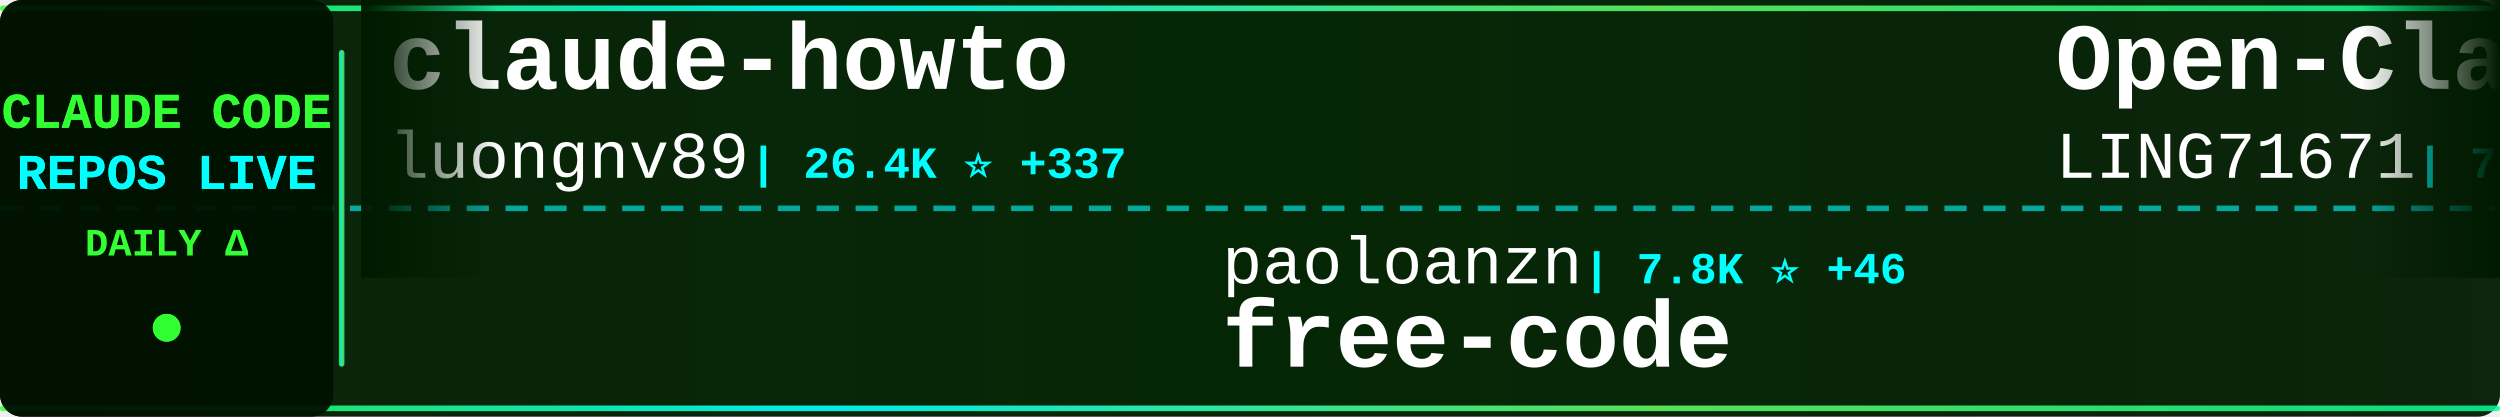
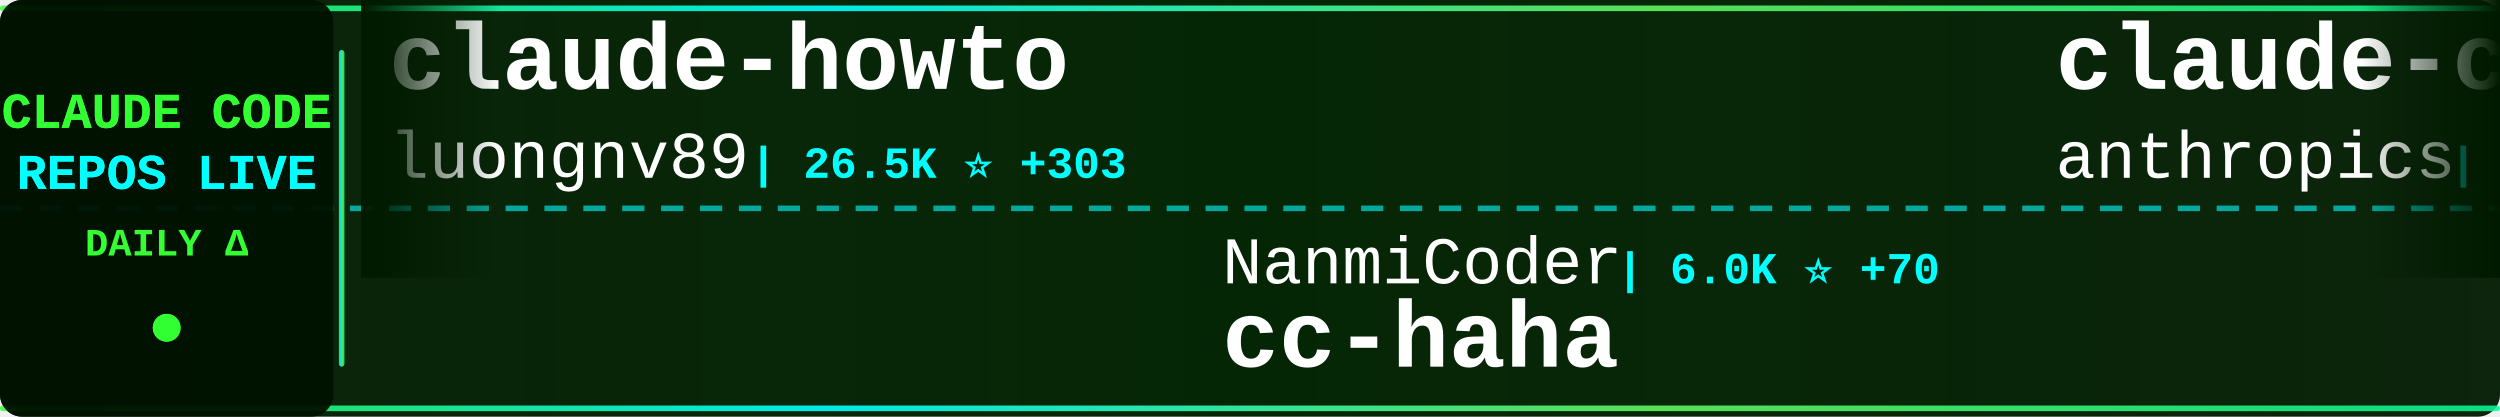
<svg xmlns="http://www.w3.org/2000/svg" width="900" height="150">
  <defs>
    <linearGradient id="tickerBg" x1="0%" y1="0%" x2="100%" y2="0%">
      <stop offset="0%" style="stop-color:#001a00;stop-opacity:0.95" />
      <stop offset="50%" style="stop-color:#002200;stop-opacity:0.98" />
      <stop offset="100%" style="stop-color:#001a00;stop-opacity:0.95" />
    </linearGradient>
    <linearGradient id="borderGrad" x1="0%" y1="0%" x2="100%" y2="0%">
      <stop offset="0%" style="stop-color:#33ff33;stop-opacity:0.85">
        <animate attributeName="stop-opacity" values="0.85;1;0.85" dur="2s" repeatCount="indefinite" />
      </stop>
      <stop offset="33%" style="stop-color:#00ffff;stop-opacity:0.9">
        <animate attributeName="stop-opacity" values="0.9;1;0.9" dur="2.2s" repeatCount="indefinite" />
      </stop>
      <stop offset="66%" style="stop-color:#66ff66;stop-opacity:0.85">
        <animate attributeName="stop-opacity" values="0.85;1;0.85" dur="1.8s" repeatCount="indefinite" />
      </stop>
      <stop offset="100%" style="stop-color:#00ff99;stop-opacity:0.85">
        <animate attributeName="stop-opacity" values="0.85;1;0.85" dur="2s" repeatCount="indefinite" />
      </stop>
    </linearGradient>
    <filter id="textGlow">
      <feGaussianBlur stdDeviation="0.1" result="coloredBlur" />
      <feMerge>
        <feMergeNode in="coloredBlur" />
        <feMergeNode in="SourceGraphic" />
      </feMerge>
    </filter>
    <filter id="metricGlow">
      <feGaussianBlur stdDeviation="0.2" result="coloredBlur" />
      <feMerge>
        <feMergeNode in="coloredBlur" />
        <feMergeNode in="SourceGraphic" />
      </feMerge>
    </filter>
    <linearGradient id="leftFade" x1="0%" y1="0%" x2="100%" y2="0%">
      <stop offset="0%" style="stop-color:#001a00;stop-opacity:1" />
      <stop offset="100%" style="stop-color:#001a00;stop-opacity:0" />
    </linearGradient>
    <linearGradient id="rightFade" x1="0%" y1="0%" x2="100%" y2="0%">
      <stop offset="0%" style="stop-color:#001a00;stop-opacity:0" />
      <stop offset="100%" style="stop-color:#001a00;stop-opacity:1" />
    </linearGradient>
  </defs>
  <rect width="900" height="150" fill="url(#tickerBg)" rx="8" />
  <rect x="0" y="2" width="900" height="2" fill="url(#borderGrad)" rx="1" />
  <rect x="0" y="146" width="900" height="2" fill="url(#borderGrad)" rx="1" />
  <line x1="0" y1="75" x2="900" y2="75" stroke="#00ffff" stroke-width="2" stroke-dasharray="8 6" opacity="0.6" />
  <rect x="0" y="0" width="120" height="150" fill="#001100" opacity="0.95" rx="8" />
  <text x="60" y="46" font-family="'Courier New', monospace" font-size="18" font-weight="bold" fill="#33ff33" text-anchor="middle" filter="url(#textGlow)">
    CLAUDE CODE
  </text>
  <text x="60" y="68" font-family="'Courier New', monospace" font-size="18" font-weight="bold" fill="#00ffff" text-anchor="middle" filter="url(#textGlow)">
    REPOS LIVE
  </text>
  <text x="60" y="92" font-family="'Courier New', monospace" font-size="14" font-weight="bold" fill="#33ff33" text-anchor="middle">
    DAILY Δ
  </text>
  <circle cx="60" cy="118" r="5" fill="#33ff33" filter="url(#metricGlow)">
    <animate attributeName="r" values="4;6;4" dur="1.5s" repeatCount="indefinite" />
    <animate attributeName="opacity" values="0.6;1;0.6" dur="1.5s" repeatCount="indefinite" />
  </circle>
  <rect x="122" y="18" width="2" height="114" fill="url(#borderGrad)" rx="1" />
  <clipPath id="tickerClip">
    <rect x="130" y="0" width="770" height="150" />
  </clipPath>
  <g clip-path="url(#tickerClip)">
    <g id="tickerItems">
      <animateTransform attributeName="transform" attributeType="XML" type="translate" from="0 0" to="-3000 0" dur="54s" repeatCount="indefinite" />
      <g transform="translate(0, 0)">
        <text x="140" y="32" font-family="'Courier New', monospace" font-size="34" font-weight="bold" fill="#ffffff">claude-howto</text>
        <text x="140" y="64" font-family="'Courier New', monospace" font-size="24" font-weight="normal" fill="#ffffff" opacity="1.0">luongnv89</text>
-         <text x="270" y="64" font-family="'Courier New', monospace" font-size="16" font-weight="bold" fill="#00ffff"> | 26.4K ⭐ +337</text>
+         <text x="270" y="64" font-family="'Courier New', monospace" font-size="16" font-weight="bold" fill="#00ffff"> | 26.5K ⭐ +303</text>
      </g>
      <g transform="translate(300, 0)">
-         <text x="140" y="102" font-family="'Courier New', monospace" font-size="24" font-weight="normal" fill="#ffffff" opacity="1.0">paoloanzn</text>
-         <text x="270" y="102" font-family="'Courier New', monospace" font-size="16" font-weight="bold" fill="#00ffff"> | 7.8K ⭐ +46</text>
-         <text x="140" y="132" font-family="'Courier New', monospace" font-size="34" font-weight="bold" fill="#ffffff">free-code</text>
+         <text x="140" y="102" font-family="'Courier New', monospace" font-size="24" font-weight="normal" fill="#ffffff" opacity="1.0">NanmiCoder</text>
+         <text x="282" y="102" font-family="'Courier New', monospace" font-size="16" font-weight="bold" fill="#00ffff"> | 6.0K ⭐ +70</text>
+         <text x="140" y="132" font-family="'Courier New', monospace" font-size="34" font-weight="bold" fill="#ffffff">cc-haha</text>
      </g>
      <g transform="translate(600, 0)">
-         <text x="140" y="32" font-family="'Courier New', monospace" font-size="34" font-weight="bold" fill="#ffffff">Open-ClaudeCode</text>
-         <text x="140" y="64" font-family="'Courier New', monospace" font-size="24" font-weight="normal" fill="#ffffff" opacity="1.0">LING71671</text>
-         <text x="270" y="64" font-family="'Courier New', monospace" font-size="16" font-weight="bold" fill="#00ffff"> | 744 ⭐ +3</text>
+         <text x="140" y="32" font-family="'Courier New', monospace" font-size="34" font-weight="bold" fill="#ffffff">claude-code</text>
+         <text x="140" y="64" font-family="'Courier New', monospace" font-size="24" font-weight="normal" fill="#ffffff" opacity="1.0">anthropics</text>
+         <text x="282" y="64" font-family="'Courier New', monospace" font-size="16" font-weight="bold" fill="#00ffff"> | 114.2K ⭐ +476</text>
      </g>
      <g transform="translate(900, 0)">
-         <text x="140" y="102" font-family="'Courier New', monospace" font-size="24" font-weight="normal" fill="#ffffff" opacity="1.0">Windy3f3f3f3f</text>
-         <text x="318" y="102" font-family="'Courier New', monospace" font-size="16" font-weight="bold" fill="#00ffff"> | 911 ⭐ +19</text>
-         <text x="140" y="132" font-family="'Courier New', monospace" font-size="34" font-weight="bold" fill="#ffffff">claude-code-from-scratch</text>
+         <text x="140" y="102" font-family="'Courier New', monospace" font-size="24" font-weight="normal" fill="#ffffff" opacity="1.0">oboard</text>
+         <text x="234" y="102" font-family="'Courier New', monospace" font-size="16" font-weight="bold" fill="#00ffff"> | 3.0K ⭐ +23</text>
+         <text x="140" y="132" font-family="'Courier New', monospace" font-size="34" font-weight="bold" fill="#ffffff">claude-code-rev</text>
      </g>
      <g transform="translate(1200, 0)">
-         <text x="140" y="32" font-family="'Courier New', monospace" font-size="34" font-weight="bold" fill="#ffffff">claude-plugins-official</text>
-         <text x="140" y="64" font-family="'Courier New', monospace" font-size="24" font-weight="normal" fill="#ffffff" opacity="1.0">anthropics</text>
-         <text x="282" y="64" font-family="'Courier New', monospace" font-size="16" font-weight="bold" fill="#00ffff"> | 16.9K ⭐ +85</text>
+         <text x="140" y="32" font-family="'Courier New', monospace" font-size="34" font-weight="bold" fill="#ffffff">Claude-Code-Source-Study</text>
+         <text x="140" y="64" font-family="'Courier New', monospace" font-size="24" font-weight="normal" fill="#ffffff" opacity="1.0">luyao618</text>
+         <text x="258" y="64" font-family="'Courier New', monospace" font-size="16" font-weight="bold" fill="#00ffff"> | 1.2K ⭐ +11</text>
      </g>
      <g transform="translate(1500, 0)">
-         <text x="140" y="102" font-family="'Courier New', monospace" font-size="24" font-weight="normal" fill="#ffffff" opacity="1.0">https-deeplearning-ai</text>
-         <text x="414" y="102" font-family="'Courier New', monospace" font-size="16" font-weight="bold" fill="#00ffff"> | 485 ⭐</text>
-         <text x="140" y="132" font-family="'Courier New', monospace" font-size="34" font-weight="bold" fill="#ffffff">sc-claude-code-files</text>
+         <text x="140" y="102" font-family="'Courier New', monospace" font-size="24" font-weight="normal" fill="#ffffff" opacity="1.0">fuergaosi233</text>
+         <text x="306" y="102" font-family="'Courier New', monospace" font-size="16" font-weight="bold" fill="#00ffff"> | 2.4K ⭐ +9</text>
+         <text x="140" y="132" font-family="'Courier New', monospace" font-size="34" font-weight="bold" fill="#ffffff">claude-code-proxy</text>
      </g>
      <g transform="translate(1800, 0)">
-         <text x="140" y="32" font-family="'Courier New', monospace" font-size="34" font-weight="bold" fill="#ffffff">Claude-code</text>
-         <text x="140" y="64" font-family="'Courier New', monospace" font-size="24" font-weight="normal" fill="#ffffff" opacity="1.0">fazxes</text>
-         <text x="234" y="64" font-family="'Courier New', monospace" font-size="16" font-weight="bold" fill="#00ffff"> | 206 ⭐ +3</text>
+         <text x="140" y="32" font-family="'Courier New', monospace" font-size="34" font-weight="bold" fill="#ffffff">claude-code</text>
+         <text x="140" y="64" font-family="'Courier New', monospace" font-size="24" font-weight="normal" fill="#ffffff" opacity="1.0">claude-code-best</text>
+         <text x="354" y="64" font-family="'Courier New', monospace" font-size="16" font-weight="bold" fill="#00ffff"> | 15.9K ⭐ +153</text>
      </g>
      <g transform="translate(2100, 0)">
-         <text x="140" y="102" font-family="'Courier New', monospace" font-size="24" font-weight="normal" fill="#ffffff" opacity="1.0">claude-code-best</text>
-         <text x="354" y="102" font-family="'Courier New', monospace" font-size="16" font-weight="bold" fill="#00ffff"> | 15.8K ⭐ +147</text>
-         <text x="140" y="132" font-family="'Courier New', monospace" font-size="34" font-weight="bold" fill="#ffffff">claude-code</text>
+         <text x="140" y="102" font-family="'Courier New', monospace" font-size="24" font-weight="normal" fill="#ffffff" opacity="1.0">shanraisshan</text>
+         <text x="306" y="102" font-family="'Courier New', monospace" font-size="16" font-weight="bold" fill="#00ffff"> | 44.4K ⭐ +1.9K</text>
+         <text x="140" y="132" font-family="'Courier New', monospace" font-size="34" font-weight="bold" fill="#ffffff">claude-code-best-practic...</text>
      </g>
      <g transform="translate(2400, 0)">
-         <text x="140" y="32" font-family="'Courier New', monospace" font-size="34" font-weight="bold" fill="#ffffff">claude-task-master</text>
-         <text x="140" y="64" font-family="'Courier New', monospace" font-size="24" font-weight="normal" fill="#ffffff" opacity="1.0">eyaltoledano</text>
-         <text x="306" y="64" font-family="'Courier New', monospace" font-size="16" font-weight="bold" fill="#00ffff"> | 26.6K ⭐ +32</text>
+         <text x="140" y="32" font-family="'Courier New', monospace" font-size="34" font-weight="bold" fill="#ffffff">claude-code-tips</text>
+         <text x="140" y="64" font-family="'Courier New', monospace" font-size="24" font-weight="normal" fill="#ffffff" opacity="1.0">ykdojo</text>
+         <text x="234" y="64" font-family="'Courier New', monospace" font-size="16" font-weight="bold" fill="#00ffff"> | 7.7K ⭐ +63</text>
      </g>
      <g transform="translate(2700, 0)">
-         <text x="140" y="102" font-family="'Courier New', monospace" font-size="24" font-weight="normal" fill="#ffffff" opacity="1.0">Donchitos</text>
-         <text x="270" y="102" font-family="'Courier New', monospace" font-size="16" font-weight="bold" fill="#00ffff"> | 9.6K ⭐ +577</text>
-         <text x="140" y="132" font-family="'Courier New', monospace" font-size="34" font-weight="bold" fill="#ffffff">Claude-Code-Game-Studios</text>
+         <text x="140" y="102" font-family="'Courier New', monospace" font-size="24" font-weight="normal" fill="#ffffff" opacity="1.0">garrytan</text>
+         <text x="258" y="102" font-family="'Courier New', monospace" font-size="16" font-weight="bold" fill="#00ffff"> | 72.8K ⭐ +907</text>
+         <text x="140" y="132" font-family="'Courier New', monospace" font-size="34" font-weight="bold" fill="#ffffff">gstack</text>
      </g>
      <g transform="translate(3000, 0)">
        <text x="140" y="32" font-family="'Courier New', monospace" font-size="34" font-weight="bold" fill="#ffffff">claude-howto</text>
        <text x="140" y="64" font-family="'Courier New', monospace" font-size="24" font-weight="normal" fill="#ffffff" opacity="1.0">luongnv89</text>
-         <text x="270" y="64" font-family="'Courier New', monospace" font-size="16" font-weight="bold" fill="#00ffff"> | 26.4K ⭐ +337</text>
+         <text x="270" y="64" font-family="'Courier New', monospace" font-size="16" font-weight="bold" fill="#00ffff"> | 26.5K ⭐ +303</text>
      </g>
      <g transform="translate(3300, 0)">
-         <text x="140" y="102" font-family="'Courier New', monospace" font-size="24" font-weight="normal" fill="#ffffff" opacity="1.0">paoloanzn</text>
-         <text x="270" y="102" font-family="'Courier New', monospace" font-size="16" font-weight="bold" fill="#00ffff"> | 7.8K ⭐ +46</text>
-         <text x="140" y="132" font-family="'Courier New', monospace" font-size="34" font-weight="bold" fill="#ffffff">free-code</text>
+         <text x="140" y="102" font-family="'Courier New', monospace" font-size="24" font-weight="normal" fill="#ffffff" opacity="1.0">NanmiCoder</text>
+         <text x="282" y="102" font-family="'Courier New', monospace" font-size="16" font-weight="bold" fill="#00ffff"> | 6.0K ⭐ +70</text>
+         <text x="140" y="132" font-family="'Courier New', monospace" font-size="34" font-weight="bold" fill="#ffffff">cc-haha</text>
      </g>
      <g transform="translate(3600, 0)">
-         <text x="140" y="32" font-family="'Courier New', monospace" font-size="34" font-weight="bold" fill="#ffffff">Open-ClaudeCode</text>
-         <text x="140" y="64" font-family="'Courier New', monospace" font-size="24" font-weight="normal" fill="#ffffff" opacity="1.0">LING71671</text>
-         <text x="270" y="64" font-family="'Courier New', monospace" font-size="16" font-weight="bold" fill="#00ffff"> | 744 ⭐ +3</text>
+         <text x="140" y="32" font-family="'Courier New', monospace" font-size="34" font-weight="bold" fill="#ffffff">claude-code</text>
+         <text x="140" y="64" font-family="'Courier New', monospace" font-size="24" font-weight="normal" fill="#ffffff" opacity="1.0">anthropics</text>
+         <text x="282" y="64" font-family="'Courier New', monospace" font-size="16" font-weight="bold" fill="#00ffff"> | 114.2K ⭐ +476</text>
      </g>
      <g transform="translate(3900, 0)">
-         <text x="140" y="102" font-family="'Courier New', monospace" font-size="24" font-weight="normal" fill="#ffffff" opacity="1.0">Windy3f3f3f3f</text>
-         <text x="318" y="102" font-family="'Courier New', monospace" font-size="16" font-weight="bold" fill="#00ffff"> | 911 ⭐ +19</text>
-         <text x="140" y="132" font-family="'Courier New', monospace" font-size="34" font-weight="bold" fill="#ffffff">claude-code-from-scratch</text>
+         <text x="140" y="102" font-family="'Courier New', monospace" font-size="24" font-weight="normal" fill="#ffffff" opacity="1.0">oboard</text>
+         <text x="234" y="102" font-family="'Courier New', monospace" font-size="16" font-weight="bold" fill="#00ffff"> | 3.0K ⭐ +23</text>
+         <text x="140" y="132" font-family="'Courier New', monospace" font-size="34" font-weight="bold" fill="#ffffff">claude-code-rev</text>
      </g>
    </g>
  </g>
  <rect x="130" y="0" width="50" height="100" fill="url(#leftFade)" />
  <rect x="850" y="0" width="50" height="100" fill="url(#rightFade)" />
</svg>
